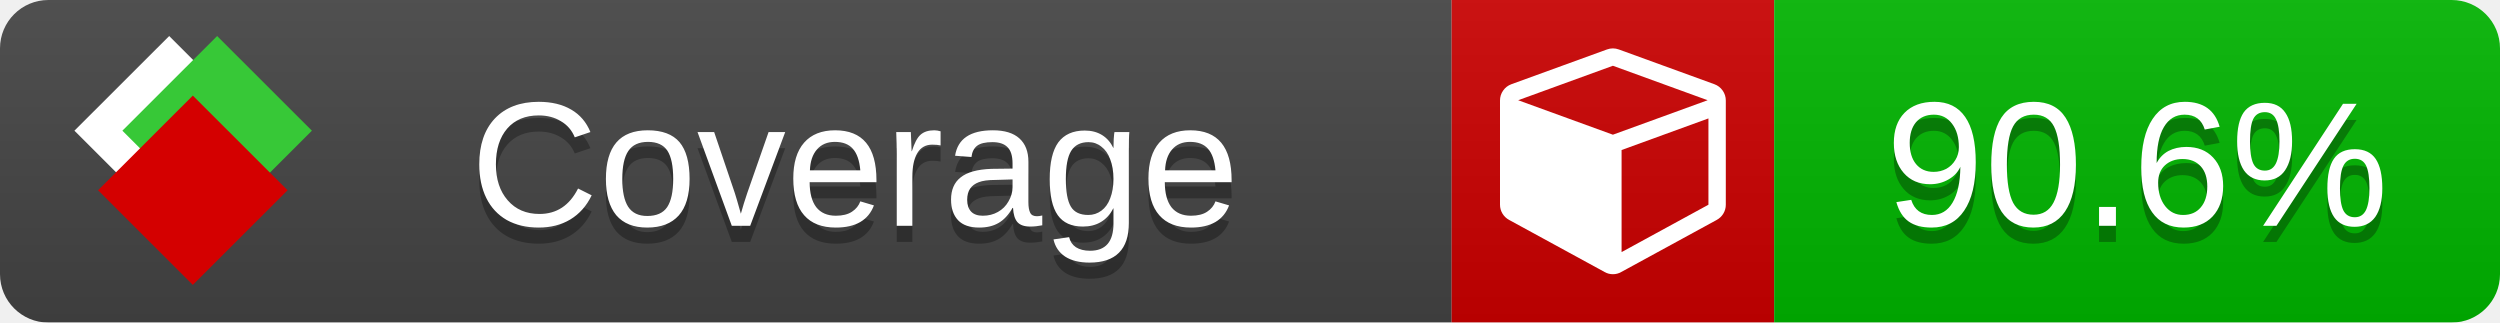
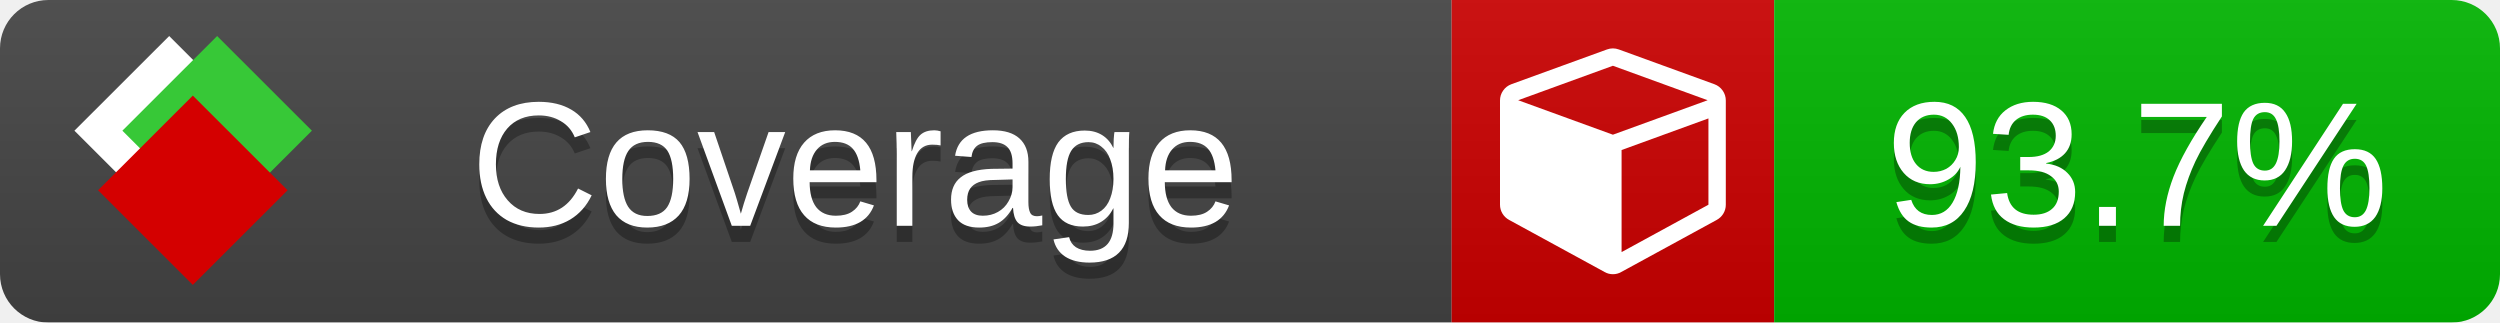
<svg xmlns="http://www.w3.org/2000/svg" xmlns:xlink="http://www.w3.org/1999/xlink" width="155" height="20">
  <style type="text/css">
          
            @keyframes fade1 {
                0% { visibility: visible; opacity: 1; }
               27% { visibility: visible; opacity: 1; }
               33% { visibility: hidden; opacity: 0; }
               60% { visibility: hidden; opacity: 0; }
               66% { visibility: hidden; opacity: 0; }
               93% { visibility: hidden; opacity: 0; }
              100% { visibility: visible; opacity: 1; }
            }
            @keyframes fade2 {
                0% { visibility: hidden; opacity: 0; }
               27% { visibility: hidden; opacity: 0; }
               33% { visibility: visible; opacity: 1; }
               60% { visibility: visible; opacity: 1; }
               66% { visibility: hidden; opacity: 0; }
               93% { visibility: hidden; opacity: 0; }
              100% { visibility: hidden; opacity: 0; }
            }
            @keyframes fade3 {
                0% { visibility: hidden; opacity: 0; }
               27% { visibility: hidden; opacity: 0; }
               33% { visibility: hidden; opacity: 0; }
               60% { visibility: hidden; opacity: 0; }
               66% { visibility: visible; opacity: 1; }
               93% { visibility: visible; opacity: 1; }
              100% { visibility: hidden; opacity: 0; }
            }
            .linecoverage {
                animation-duration: 15s;
                animation-name: fade1;
                animation-iteration-count: infinite;
            }
            .branchcoverage {
                animation-duration: 15s;
                animation-name: fade2;
                animation-iteration-count: infinite;
            }
            .methodcoverage {
                animation-duration: 15s;
                animation-name: fade3;
                animation-iteration-count: infinite;
            }
          
    </style>
  <defs>
    <linearGradient id="gradient" x2="0" y2="100%">
      <stop offset="0" stop-color="#bbb" stop-opacity=".1" />
      <stop offset="1" stop-opacity=".1" />
    </linearGradient>
    <linearGradient id="c">
      <stop offset="0" stop-color="#d40000" />
      <stop offset="1" stop-color="#ff2a2a" />
    </linearGradient>
    <linearGradient id="a">
      <stop offset="0" stop-color="#e0e0de" />
      <stop offset="1" stop-color="#fff" />
    </linearGradient>
    <linearGradient id="b">
      <stop offset="0" stop-color="#37c837" />
      <stop offset="1" stop-color="#217821" />
    </linearGradient>
    <linearGradient xlink:href="#a" id="e" x1="106.44" x2="69.96" y1="-11.96" y2="-46.84" gradientTransform="matrix(-.8426 -.00045 -.00045 -.8426 -94.27 -75.82)" gradientUnits="userSpaceOnUse" />
    <linearGradient xlink:href="#b" id="f" x1="56.19" x2="77.97" y1="-23.45" y2="10.62" gradientTransform="matrix(.8426 .00045 .00045 .8426 94.27 75.82)" gradientUnits="userSpaceOnUse" />
    <linearGradient xlink:href="#c" id="g" x1="79.98" x2="132.9" y1="10.79" y2="10.79" gradientTransform="matrix(.8426 .00045 .00045 .8426 94.27 75.82)" gradientUnits="userSpaceOnUse" />
    <mask id="mask">
      <rect width="155" height="20" rx="3" fill="#fff" />
    </mask>
    <g id="icon" transform="matrix(.04486 0 0 .04481 -.48 -.63)">
      <rect width="52.92" height="52.92" x="-109.72" y="-27.13" fill="url(#e)" transform="rotate(-135)" />
      <rect width="52.92" height="52.92" x="70.19" y="-39.18" fill="url(#f)" transform="rotate(45)" />
      <rect width="52.92" height="52.92" x="80.05" y="-15.74" fill="url(#g)" transform="rotate(45)" />
    </g>
  </defs>
  <g mask="url(#mask)">
    <rect x="0" y="0" width="90" height="20" fill="#444" />
    <rect x="90" y="0" width="20" height="20" fill="#c00" />
    <rect x="110" y="0" width="45" height="20" fill="#00B600" />
    <rect x="0" y="0" width="155" height="20" fill="url(#gradient)" />
  </g>
  <g>
    <path class="" fill="#fff" d="m 100.538,15.629 5.385,-2.936 v -5.351 l -5.385,1.96 z M 100,8.351 105.873,6.214 100,4.077 94.127,6.214 Z m 7,-2.12 v 6.462 q 0,0.294 -0.151,0.547 -0.151,0.252 -0.412,0.395 l -5.923,3.231 q -0.236,0.135 -0.513,0.135 -0.278,0 -0.513,-0.135 l -5.923,-3.231 Q 93.303,13.492 93.151,13.239 93,12.987 93,12.692 v -6.462 q 0,-0.337 0.194,-0.614 0.194,-0.278 0.513,-0.395 l 5.923,-2.154 q 0.185,-0.067 0.37,-0.067 0.185,0 0.37,0.067 l 5.923,2.154 q 0.32,0.118 0.513,0.395 Q 107,5.894 107,6.231 Z" />
  </g>
  <g fill="#fff" text-anchor="middle" font-family="Verdana,Arial,Geneva,sans-serif" font-size="11">
    <a xlink:href="https://github.com/danielpalme/ReportGenerator" target="_top">
      <use xlink:href="#icon" transform="translate(3,1) scale(3.5)" />
    </a>
    <text x="53" y="15" fill="#010101" fill-opacity=".3">Coverage</text>
    <text x="53" y="14" fill="#fff">Coverage</text>
-     <text class="" x="132.5" y="15" fill="#010101" fill-opacity=".3">90.6%</text>
-     <text class="" x="132.5" y="14">90.6%</text>
+     <text class="" x="132.5" y="15" fill="#010101" fill-opacity=".3">93.7%</text>
+     <text class="" x="132.5" y="14">93.7%</text>
  </g>
  <g>
    <rect class="" x="90" y="0" width="65" height="20" fill-opacity="0" />
  </g>
</svg>
